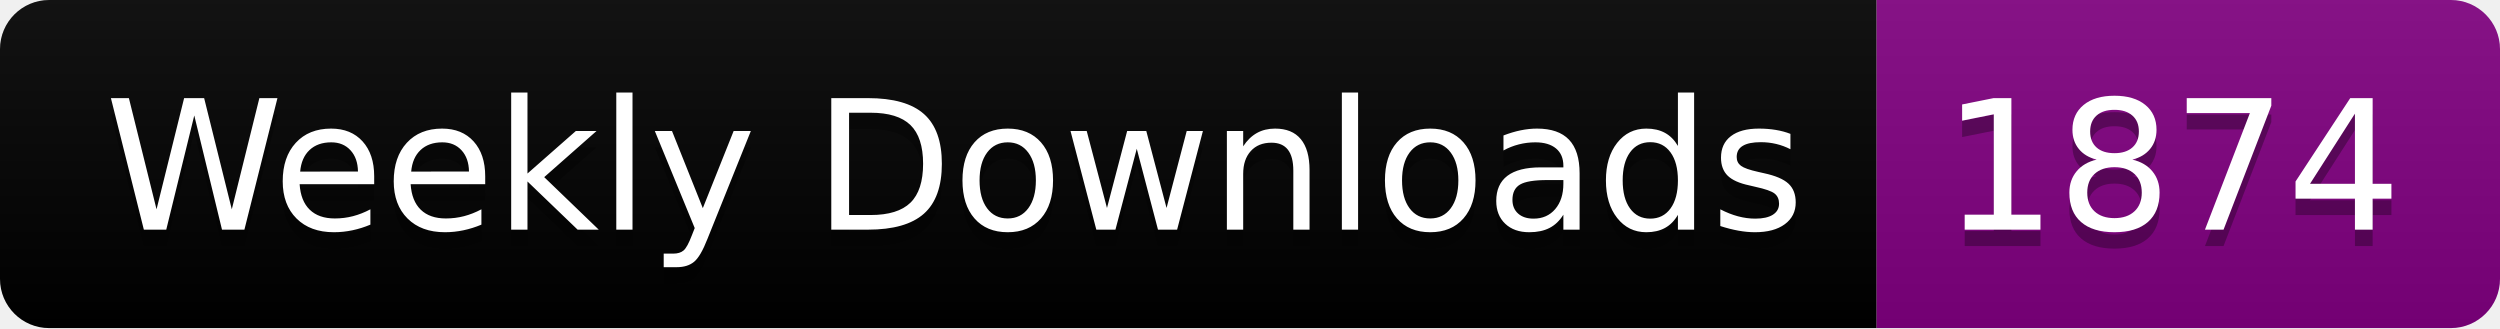
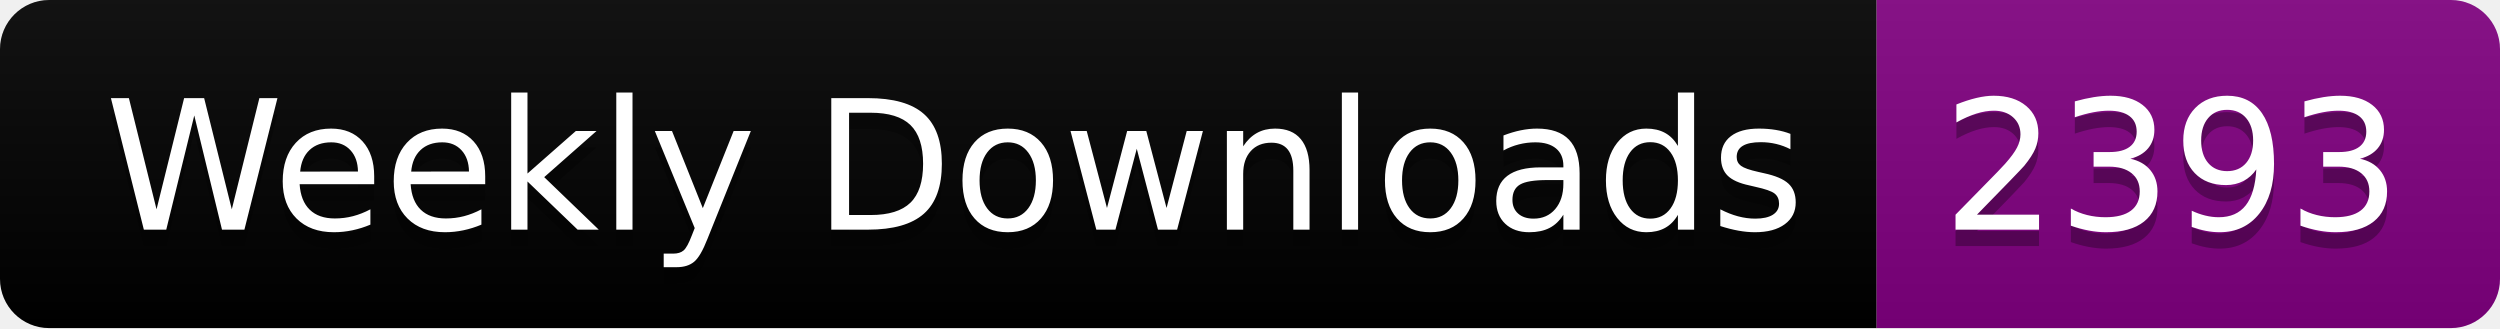
<svg xmlns="http://www.w3.org/2000/svg" width="152.4" height="20">
  <linearGradient id="smooth" x2="0" y2="100%">
    <stop offset="0" stop-color="#bbb" stop-opacity=".1" />
    <stop offset="1" stop-opacity=".1" />
  </linearGradient>
  <clipPath id="round">
    <rect width="152.4" height="20" rx="3" fill="#fff" />
  </clipPath>
  <g clip-path="url(#round)">
    <rect width="114.4" height="20" fill="black" />
    <rect x="114.4" width="38.0" height="20" fill="purple" />
    <rect width="152.4" height="20" fill="url(#smooth)" />
  </g>
  <g fill="#fff" text-anchor="middle" font-family="DejaVu Sans,Verdana,Geneva,sans-serif" font-size="110">
    <text x="582.0" y="150" fill="#010101" fill-opacity=".3" transform="scale(0.1)" textLength="1044.0" lengthAdjust="spacing">Weekly Downloads</text>
    <text x="582.0" y="140" transform="scale(0.1)" textLength="1044.0" lengthAdjust="spacing">Weekly Downloads</text>
-     <text x="1324.0" y="150" fill="#010101" fill-opacity=".3" transform="scale(0.1)" textLength="280.0" lengthAdjust="spacing">1874</text>
-     <text x="1324.0" y="140" transform="scale(0.1)" textLength="280.0" lengthAdjust="spacing">1874</text>
+     <text x="1324.0" y="150" fill="#010101" fill-opacity=".3" transform="scale(0.1)" textLength="280.0" lengthAdjust="spacing">2393</text>
+     <text x="1324.0" y="140" transform="scale(0.1)" textLength="280.0" lengthAdjust="spacing">2393</text>
  </g>
</svg>
